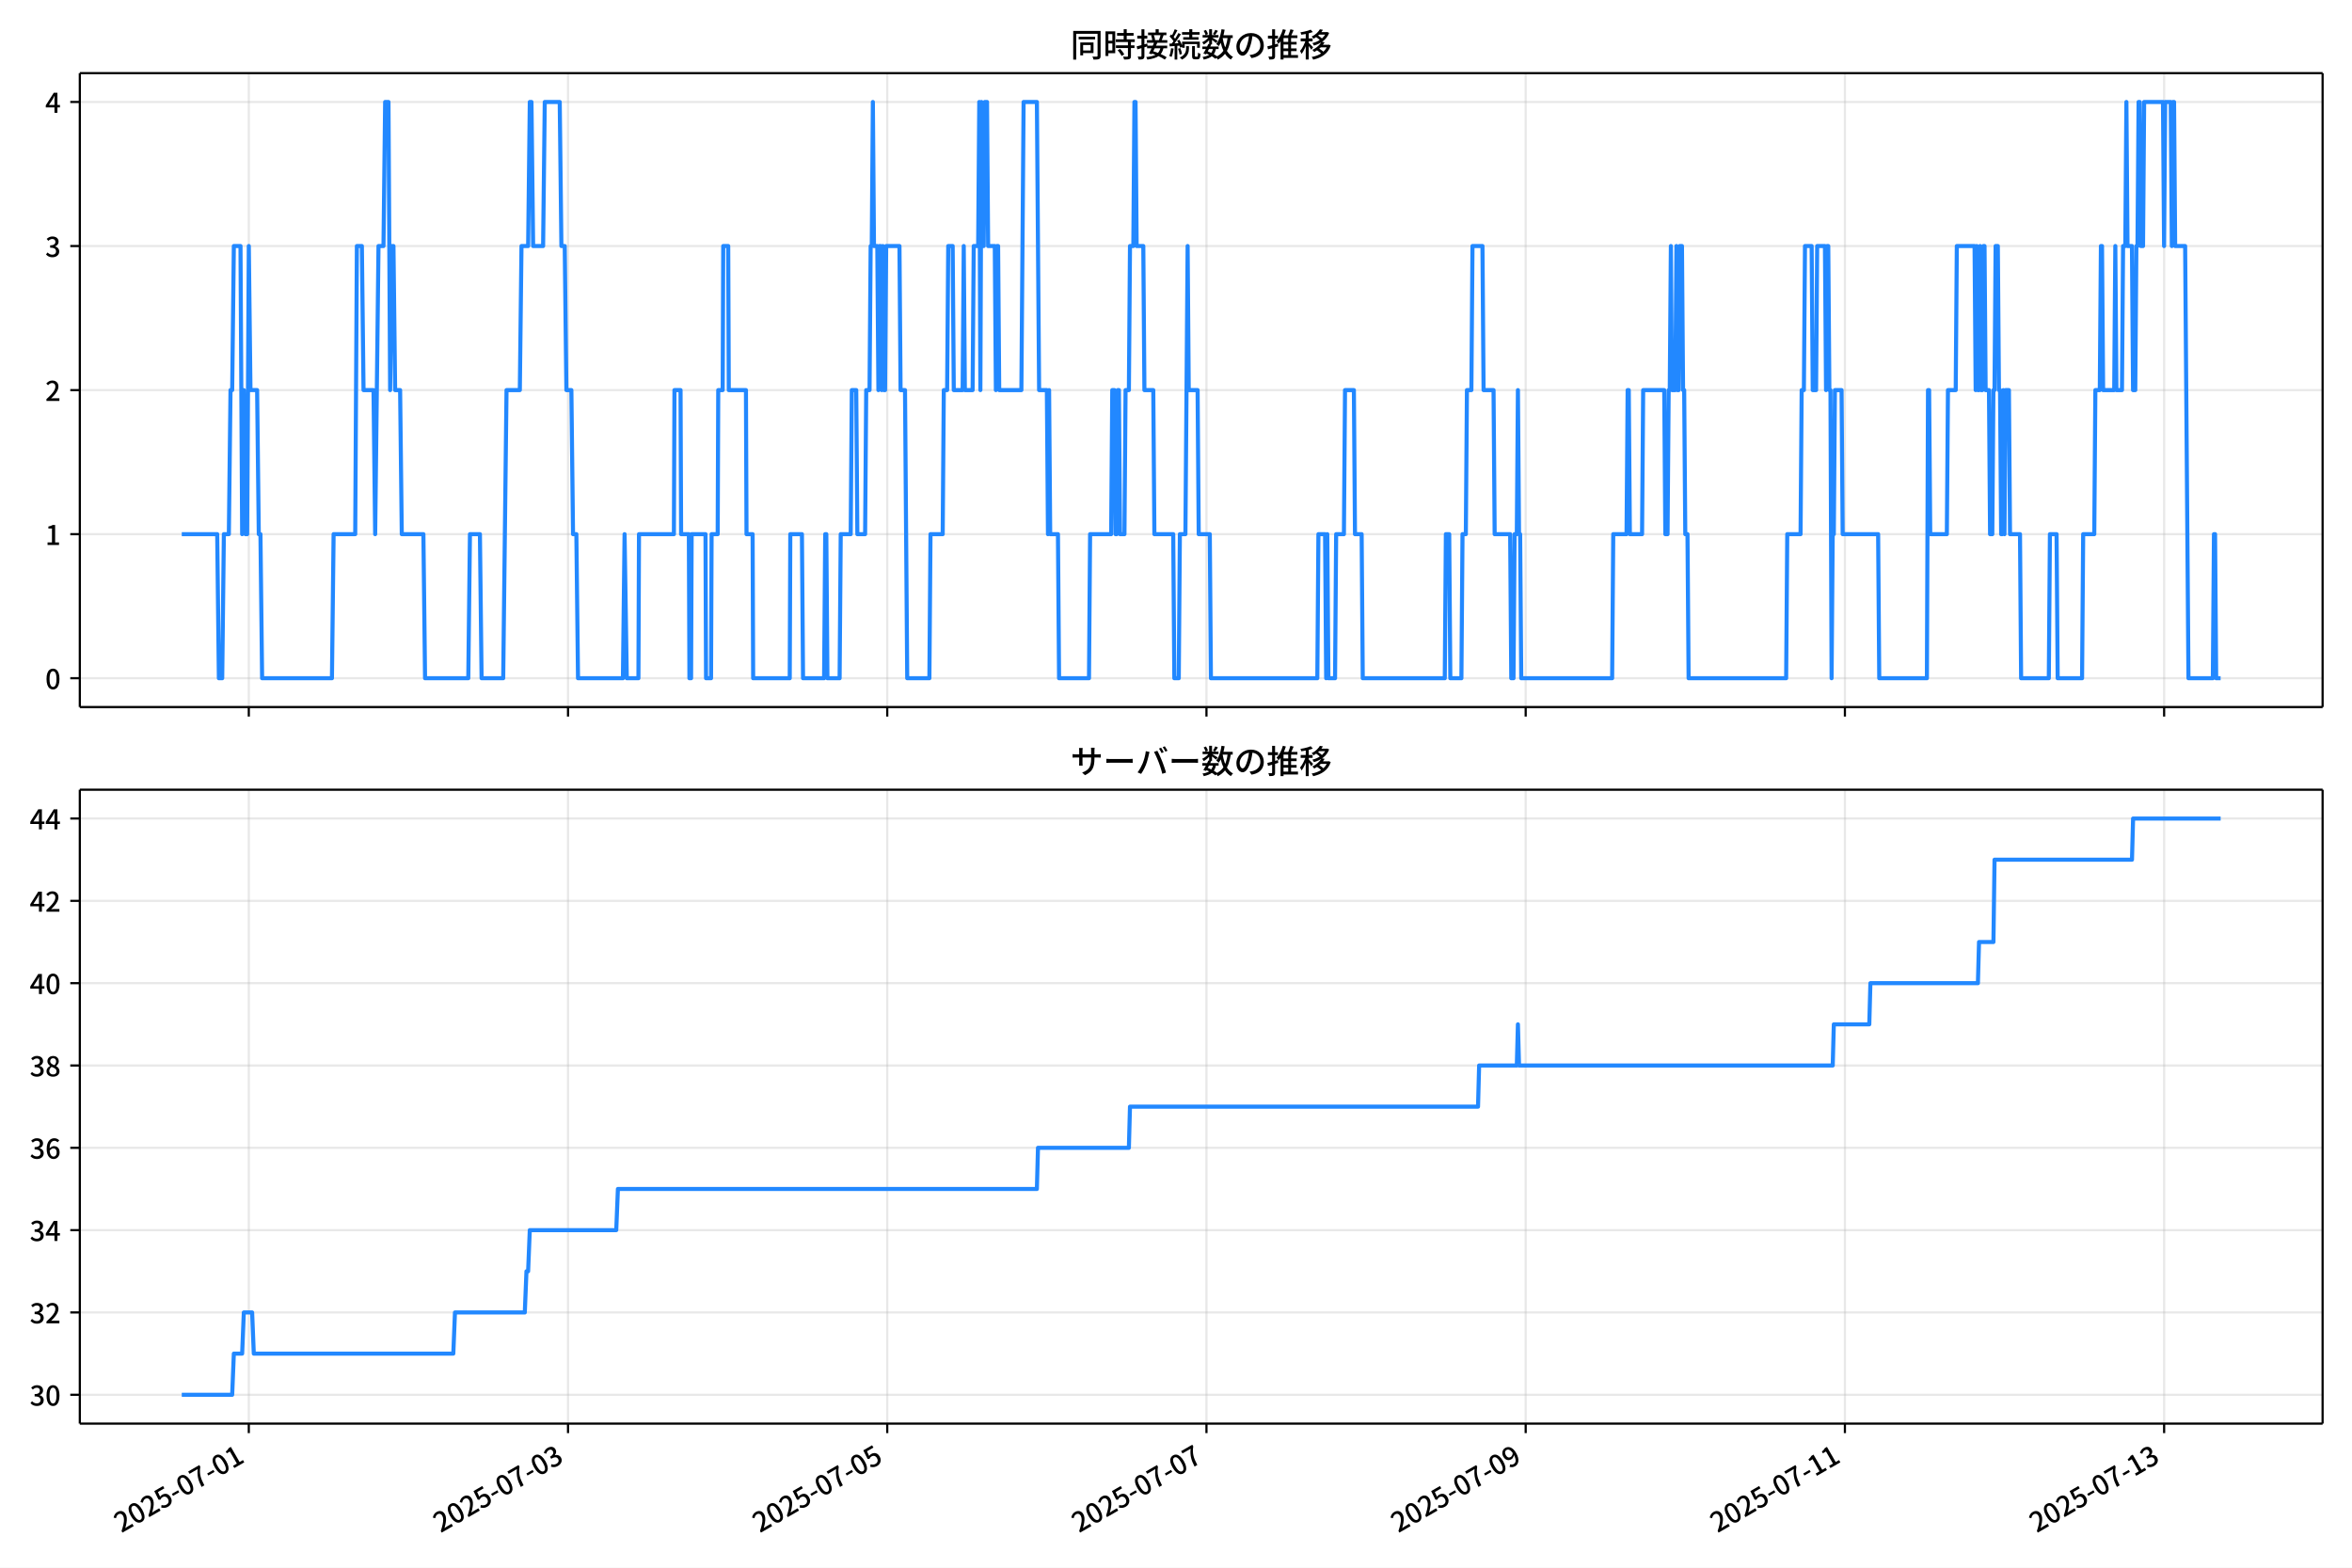
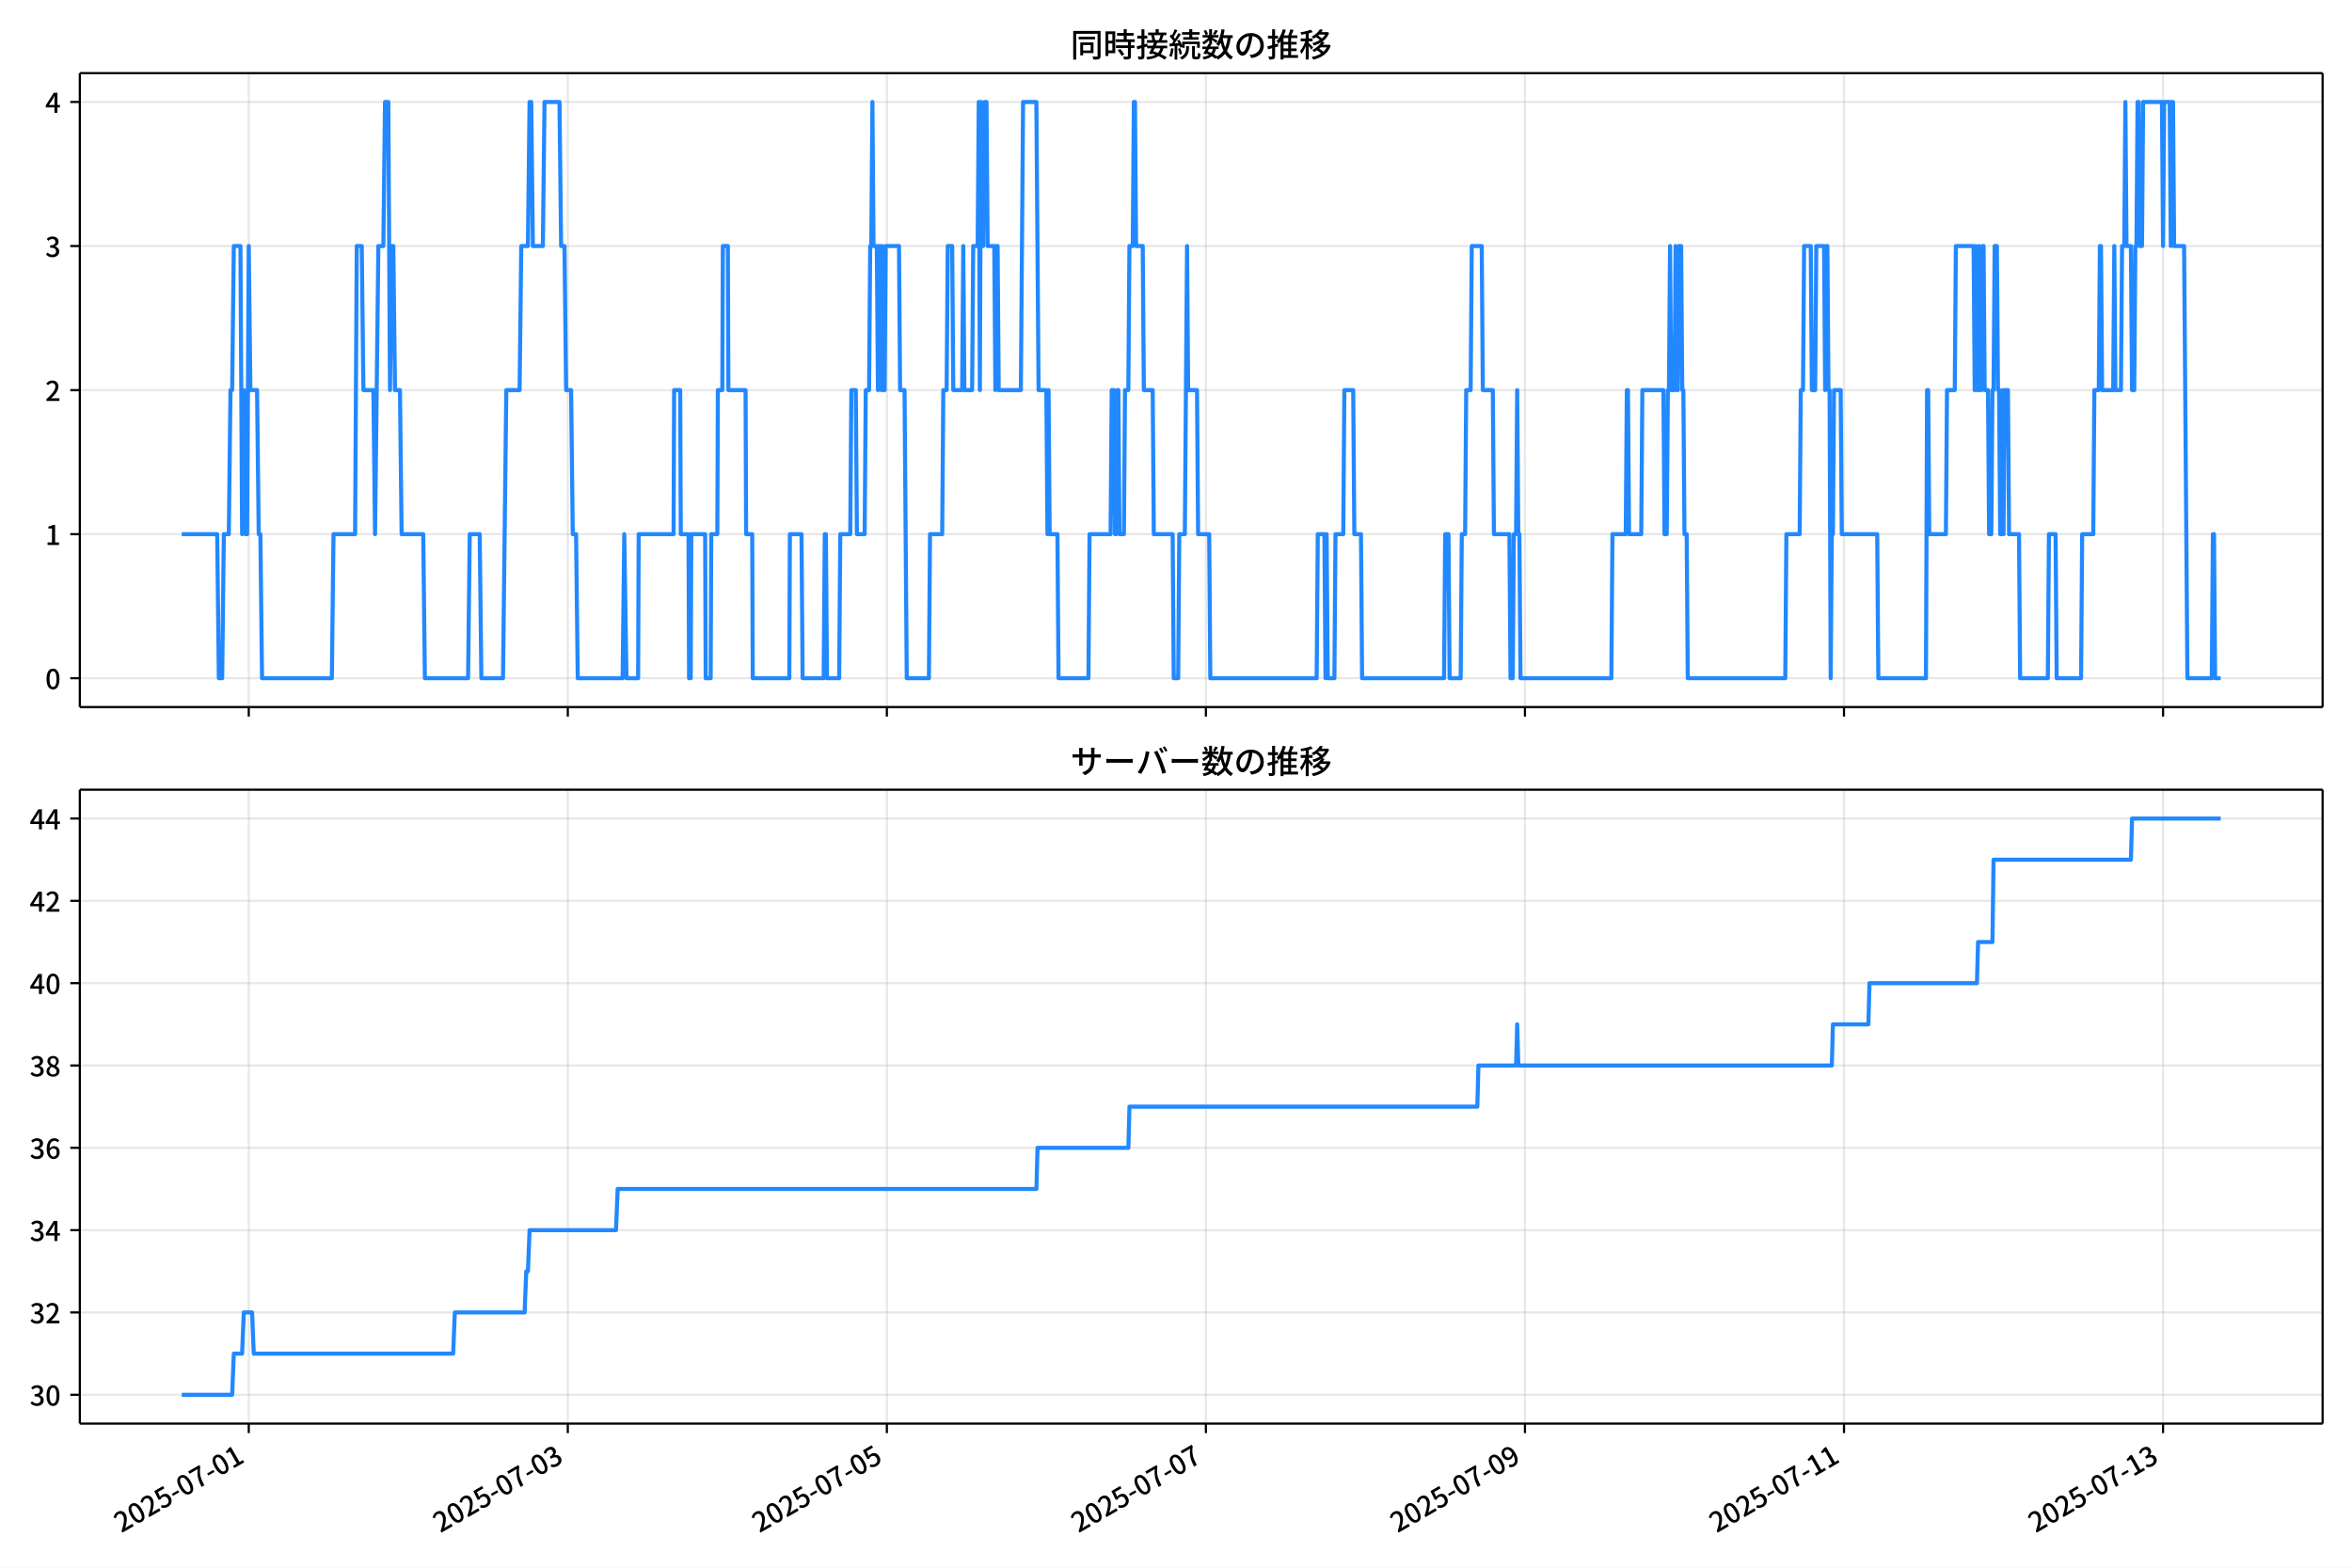
<svg xmlns="http://www.w3.org/2000/svg" xmlns:xlink="http://www.w3.org/1999/xlink" version="1.1" viewBox="0 0 864 576">
  <defs>
    <style type="text/css">*{stroke-linejoin: round; stroke-linecap: butt}</style>
  </defs>
  <g id="aa">
    <g id="ab">
      <path d="m0 576h864v-576h-864z" fill="#fff" />
    </g>
    <g id="ac">
      <g id="ad">
        <path d="m29.32 259.78h823.88v-232.9h-823.88z" fill="#fff" />
      </g>
      <g id="ae">
        <g id="af">
          <g id="ag">
-             <path d="m91.397 259.78v-232.9" clip-path="url(#f)" fill="none" stroke="#b0b0b0" stroke-linecap="square" stroke-opacity=".3" stroke-width=".8" />
+             <path d="m91.383 259.78v-232.9" clip-path="url(#f)" fill="none" stroke="#b0b0b0" stroke-linecap="square" stroke-opacity=".3" stroke-width=".8" />
          </g>
          <g id="ah">
            <defs>
              <path id="d" d="m0 0v3.5" stroke="#000" stroke-width=".8" />
            </defs>
-             <use x="91.397" y="259.778" stroke="#000000" stroke-width=".8" xlink:href="#d" />
+             <use x="91.383" y="259.778" stroke="#000000" stroke-width=".8" xlink:href="#d" />
          </g>
        </g>
        <g id="ai">
          <g id="aj">
-             <path d="m208.66 259.78v-232.9" clip-path="url(#f)" fill="none" stroke="#b0b0b0" stroke-linecap="square" stroke-opacity=".3" stroke-width=".8" />
+             <path d="m208.58 259.78v-232.9" clip-path="url(#f)" fill="none" stroke="#b0b0b0" stroke-linecap="square" stroke-opacity=".3" stroke-width=".8" />
          </g>
          <g id="ak">
-             <use x="208.661" y="259.778" stroke="#000000" stroke-width=".8" xlink:href="#d" />
+             <use x="208.584" y="259.778" stroke="#000000" stroke-width=".8" xlink:href="#d" />
          </g>
        </g>
        <g id="al">
          <g id="am">
-             <path d="m325.93 259.78v-232.9" clip-path="url(#f)" fill="none" stroke="#b0b0b0" stroke-linecap="square" stroke-opacity=".3" stroke-width=".8" />
+             <path d="m325.79 259.78v-232.9" clip-path="url(#f)" fill="none" stroke="#b0b0b0" stroke-linecap="square" stroke-opacity=".3" stroke-width=".8" />
          </g>
          <g id="an">
-             <use x="325.926" y="259.778" stroke="#000000" stroke-width=".8" xlink:href="#d" />
+             <use x="325.785" y="259.778" stroke="#000000" stroke-width=".8" xlink:href="#d" />
          </g>
        </g>
        <g id="ao">
          <g id="ap">
-             <path d="m443.19 259.78v-232.9" clip-path="url(#f)" fill="none" stroke="#b0b0b0" stroke-linecap="square" stroke-opacity=".3" stroke-width=".8" />
+             <path d="m442.99 259.78v-232.9" clip-path="url(#f)" fill="none" stroke="#b0b0b0" stroke-linecap="square" stroke-opacity=".3" stroke-width=".8" />
          </g>
          <g id="aq">
-             <use x="443.191" y="259.778" stroke="#000000" stroke-width=".8" xlink:href="#d" />
+             <use x="442.986" y="259.778" stroke="#000000" stroke-width=".8" xlink:href="#d" />
          </g>
        </g>
        <g id="ar">
          <g id="as">
-             <path d="m560.46 259.78v-232.9" clip-path="url(#f)" fill="none" stroke="#b0b0b0" stroke-linecap="square" stroke-opacity=".3" stroke-width=".8" />
+             <path d="m560.19 259.78v-232.9" clip-path="url(#f)" fill="none" stroke="#b0b0b0" stroke-linecap="square" stroke-opacity=".3" stroke-width=".8" />
          </g>
          <g id="at">
-             <use x="560.456" y="259.778" stroke="#000000" stroke-width=".8" xlink:href="#d" />
+             <use x="560.188" y="259.778" stroke="#000000" stroke-width=".8" xlink:href="#d" />
          </g>
        </g>
        <g id="au">
          <g id="av">
-             <path d="m677.72 259.78v-232.9" clip-path="url(#f)" fill="none" stroke="#b0b0b0" stroke-linecap="square" stroke-opacity=".3" stroke-width=".8" />
+             <path d="m677.39 259.78v-232.9" clip-path="url(#f)" fill="none" stroke="#b0b0b0" stroke-linecap="square" stroke-opacity=".3" stroke-width=".8" />
          </g>
          <g id="aw">
-             <use x="677.721" y="259.778" stroke="#000000" stroke-width=".8" xlink:href="#d" />
+             <use x="677.389" y="259.778" stroke="#000000" stroke-width=".8" xlink:href="#d" />
          </g>
        </g>
        <g id="ax">
          <g id="ay">
-             <path d="m794.99 259.78v-232.9" clip-path="url(#f)" fill="none" stroke="#b0b0b0" stroke-linecap="square" stroke-opacity=".3" stroke-width=".8" />
+             <path d="m794.59 259.78v-232.9" clip-path="url(#f)" fill="none" stroke="#b0b0b0" stroke-linecap="square" stroke-opacity=".3" stroke-width=".8" />
          </g>
          <g id="az">
-             <use x="794.985" y="259.778" stroke="#000000" stroke-width=".8" xlink:href="#d" />
+             <use x="794.59" y="259.778" stroke="#000000" stroke-width=".8" xlink:href="#d" />
          </g>
        </g>
      </g>
      <g id="ba">
        <g id="bb">
          <g id="bc">
            <path d="m29.32 249.19h823.88" clip-path="url(#f)" fill="none" stroke="#b0b0b0" stroke-linecap="square" stroke-opacity=".3" stroke-width=".8" />
          </g>
          <g id="bd">
            <defs>
              <path id="g" d="m0 0h-3.5" stroke="#000" stroke-width=".8" />
            </defs>
            <use x="29.32" y="249.191" stroke="#000000" stroke-width=".8" xlink:href="#g" />
          </g>
          <g id="be">
            <g transform="translate(16.62 253.18) scale(.1 -.1)">
              <defs>
                <path id="a" transform="scale(.015625)" d="m1830-90q-460 0-806 275-346 276-535 823-188 547-188 1366 0 820 188 1357 189 538 535 803 346 266 806 266 461 0 800-269 340-269 528-803 189-534 189-1354 0-819-189-1366-188-547-528-823-339-275-800-275zm0 589q237 0 422 185 186 186 288 599 103 413 103 1091 0 679-103 1082-102 403-288 582-185 180-422 180-236 0-422-180-186-179-292-582-105-403-105-1082 0-678 105-1091 106-413 292-599 186-185 422-185z" />
              </defs>
              <use xlink:href="#a" />
            </g>
          </g>
        </g>
        <g id="bf">
          <g id="bg">
            <path d="m29.32 196.26h823.88" clip-path="url(#f)" fill="none" stroke="#b0b0b0" stroke-linecap="square" stroke-opacity=".3" stroke-width=".8" />
          </g>
          <g id="bh">
            <use x="29.32" y="196.26" stroke="#000000" stroke-width=".8" xlink:href="#g" />
          </g>
          <g id="bi">
            <g transform="translate(16.62 200.25) scale(.1 -.1)">
              <defs>
                <path id="l" transform="scale(.015625)" d="m544 0v608h1037v3277h-845v467q333 58 579 147 247 90 451 218h557v-4109h915v-608h-2694z" />
              </defs>
              <use xlink:href="#l" />
            </g>
          </g>
        </g>
        <g id="bj">
          <g id="bk">
            <path d="m29.32 143.33h823.88" clip-path="url(#f)" fill="none" stroke="#b0b0b0" stroke-linecap="square" stroke-opacity=".3" stroke-width=".8" />
          </g>
          <g id="bl">
            <use x="29.32" y="143.329" stroke="#000000" stroke-width=".8" xlink:href="#g" />
          </g>
          <g id="bm">
            <g transform="translate(16.62 147.31) scale(.1 -.1)">
              <defs>
                <path id="b" transform="scale(.015625)" d="m282 0v429q697 621 1164 1136 468 515 701 956 234 442 234 826 0 256-87 451-86 196-262 301-176 106-445 106-275 0-506-151-230-150-422-368l-416 410q301 333 637 518 336 186 803 186 429 0 749-176t496-493 176-745q0-455-224-919t-615-935q-390-470-889-950 186 20 394 36t374 16h1184v-634h-3046z" />
              </defs>
              <use xlink:href="#b" />
            </g>
          </g>
        </g>
        <g id="bn">
          <g id="bo">
            <path d="m29.32 90.398h823.88" clip-path="url(#f)" fill="none" stroke="#b0b0b0" stroke-linecap="square" stroke-opacity=".3" stroke-width=".8" />
          </g>
          <g id="bp">
            <use x="29.32" y="90.398" stroke="#000000" stroke-width=".8" xlink:href="#g" />
          </g>
          <g id="bq">
            <g transform="translate(16.62 94.383) scale(.1 -.1)">
              <defs>
                <path id="j" transform="scale(.015625)" d="m1715-90q-371 0-656 90t-503 240q-217 150-377 323l359 474q211-205 479-359 269-153 634-153 269 0 467 92 199 93 311 266t112 423q0 256-125 451t-429 300q-304 106-835 106v551q467 0 732 105 266 106 384 291 119 186 119 423 0 307-192 489-192 183-531 183-269 0-503-119-233-118-438-316l-384 460q282 256 614 413 333 157 737 157 422 0 748-144 327-144 512-413 186-269 186-659 0-403-221-685-221-281-592-422v-26q269-70 490-227t349-400 128-557q0-422-215-726-214-304-573-468-358-163-787-163z" />
              </defs>
              <use xlink:href="#j" />
            </g>
          </g>
        </g>
        <g id="br">
          <g id="bs">
            <path d="m29.32 37.466h823.88" clip-path="url(#f)" fill="none" stroke="#b0b0b0" stroke-linecap="square" stroke-opacity=".3" stroke-width=".8" />
          </g>
          <g id="bt">
            <use x="29.32" y="37.466" stroke="#000000" stroke-width=".8" xlink:href="#g" />
          </g>
          <g id="bu">
            <g transform="translate(16.62 41.451) scale(.1 -.1)">
              <defs>
                <path id="k" transform="scale(.015625)" d="m2170 0v3072q0 192 12 457 13 266 20 458h-26q-90-179-183-365-92-185-195-364l-921-1415h2579v-576h-3328v493l1875 2957h858v-4717h-691z" />
              </defs>
              <use xlink:href="#k" />
            </g>
          </g>
        </g>
      </g>
      <g id="bv">
-         <path d="m66.769 196.26h13.023l.611 52.931h1.222l.611-52.931h1.832l.611-52.931h.611l.611-52.931h2.443l.611 105.86.611-52.931.611 52.931h.611l.611-105.86.611 52.931h2.443l.611 52.931h.611l.611 52.931h25.652l.611-52.931h7.94l.611-105.86h1.832l.611 52.931h3.664l.611 52.931 1.222-105.86h1.832l.611-52.931h1.222l.611 105.86.611-52.931h.611l.611 52.931h1.832l.611 52.931h7.94l.611 52.931h15.88l.611-52.931h3.664l.611 52.931h7.94l1.222-105.86h4.886l.611-52.931h2.443l.611-52.931h.611l.611 52.931h3.664l.611-52.931h5.497l.611 52.931h1.222l.611 52.931h1.832l.611 52.931h1.222l.611 52.931h16.49l.611-52.931.814 52.931h4.275l.204-52.931h12.826l.204-52.931h2.239l.204 52.931h2.85l.204 52.931h.611l.204-52.931h5.09l.204 52.931h1.832l.204-52.931h2.239l.204-52.931h1.629l.204-52.931h1.832l.204 52.931h6.311l.204 52.931h2.239l.204 52.931h13.437l.204-52.931h4.275l.407 52.931h7.736l.407-52.931h.407l.407 52.931h4.479l.407-52.931h3.664l.407-52.931h1.629l.407 52.931h2.85l.407-52.931h1.222l.407-52.931h.407l.407-52.931.407 52.931h1.222l.407 52.931.407-52.931h.407l.407 52.931.407-52.931.407 52.931h.407l.407-52.931h4.886l.407 52.931h1.629l.814 105.86h8.143l.407-52.931h4.479l.407-52.931h1.222l.407-52.931h1.629l.407 52.931h3.257l.407-52.931.407 52.931h2.85l.407-52.931h1.629l.407-52.931.407 105.86.407-105.86.407 52.931h.407l.407-52.931h.814l.407 52.931h2.443l.407 52.931.407-52.931h.407l.407 52.931h8.143l.814-105.86h4.886l.814 105.86h2.85l.407 52.931.407-52.931.407 52.931h2.85l.407 52.931h10.994l.407-52.931h7.736l.407-52.931h.814l.407 52.931h.407l.407-52.931h.407l.407 52.931h1.629l.407-52.931h1.222l.407-52.931h1.222l.407-52.931h.407l.407 52.931h2.443l.407 52.931h3.257l.407 52.931h6.922l.407 52.931h1.629l.407-52.931h2.036l.814-105.86.407 52.931h3.257l.407 52.931h4.072l.407 52.931h39.088l.407-52.931h2.443l.407 52.931.407-52.931.407 52.931h2.443l.407-52.931h2.85l.407-52.931h3.257l.407 52.931h2.443l.407 52.931h30.131l.407-52.931h1.222l.407 52.931h4.072l.407-52.931h1.222l.407-52.931h1.629l.407-52.931h3.664l.407 52.931h3.664l.407 52.931h5.7l.407 52.931h.814l.407-52.931h.814l.407-52.931.407 52.931h.407l.407 52.931h33.388l.407-52.931h4.886l.407-52.931h.407l.407 52.931h4.479l.407-52.931h7.736l.407 52.931h.814l.407-52.931h.407l.407-52.931.407 52.931h1.222l.407-52.931.407 52.931h.407l.407-52.931h.814l.407 52.931h.407l.407 52.931h.814l.407 52.931h35.831l.407-52.931h4.886l.407-52.931h.814l.407-52.931h2.443l.407 52.931h1.222l.407-52.931h2.85l.407 52.931.407-52.931h.407l.407 52.931h.407l.407 105.86.407-52.931h.407l.407-52.931h2.443l.407 52.931h13.029l.407 52.931h17.508l.407-105.86h.407l.407 52.931h6.107l.407-52.931h2.85l.407-52.931h6.515l.407 52.931.407-52.931.407 52.931h.407l.407-52.931.407 52.931h.407l.407-52.931h.407l.407 52.931h1.222l.407 52.931h.814l.407-52.931h.407l.407-52.931h.814l.407 52.931h.407l.407 52.931h.407l.407-52.931.407 52.931.407-52.931h1.222l.407 52.931h3.664l.407 52.931h10.179l.407-52.931h2.443l.407 52.931h8.958l.407-52.931h4.072l.407-52.931h1.629l.407-52.931h.407l.407 52.931h4.072l.407-52.931.407 52.931h2.036l.407-52.931h.814l.407-52.931.407 52.931h1.629l.407 52.931h.814l.407-52.931h.407l.407-52.931h.407l.407 52.931h.814l.407-52.931h6.922l.407 52.931.407-52.931h2.036l.407 52.931.407-52.931h.407l.407 52.931h3.664l1.222 158.79h8.958l.407-52.931h.407l.407 52.931h1.629v0" clip-path="url(#f)" fill="none" stroke="#28f" stroke-linecap="square" stroke-width="1.5" />
+         <path d="m66.769 196.26h13.016l.61 52.931h1.221l.61-52.931h1.831l.61-52.931h.61l.61-52.931h2.442l.61 105.86.61-52.931.61 52.931h.61l.61-105.86.61 52.931h2.442l.61 52.931h.61l.61 52.931h25.638l.61-52.931h7.936l.61-105.86h1.831l.61 52.931h3.663l.61 52.931 1.221-105.86h1.831l.61-52.931h1.221l.61 105.86.61-52.931h.61l.61 52.931h1.831l.61 52.931h7.936l.61 52.931h15.871l.61-52.931h3.663l.61 52.931h7.936l1.221-105.86h4.883l.61-52.931h2.442l.61-52.931h.61l.61 52.931h3.663l.61-52.931h5.494l.61 52.931h1.221l.61 52.931h1.831l.61 52.931h1.221l.61 52.931h16.481l.61-52.931.814 52.931h4.273l.203-52.931h12.819l.203-52.931h2.238l.203 52.931h2.849l.203 52.931h.61l.203-52.931h5.087l.203 52.931h1.831l.203-52.931h2.238l.203-52.931h1.628l.203-52.931h1.831l.203 52.931h6.308l.203 52.931h2.238l.203 52.931h13.429l.203-52.931h4.273l.407 52.931h7.732l.407-52.931h.407l.407 52.931h4.476l.407-52.931h3.663l.407-52.931h1.628l.407 52.931h2.849l.407-52.931h1.221l.407-52.931h.407l.407-52.931.407 52.931h1.221l.407 52.931.407-52.931h.407l.407 52.931.407-52.931.407 52.931h.407l.407-52.931h4.883l.407 52.931h1.628l.814 105.86h8.139l.407-52.931h4.476l.407-52.931h1.221l.407-52.931h1.628l.407 52.931h3.256l.407-52.931.407 52.931h2.849l.407-52.931h1.628l.407-52.931.407 105.86.407-105.86.407 52.931h.407l.407-52.931h.814l.407 52.931h2.442l.407 52.931.407-52.931h.407l.407 52.931h8.139l.814-105.86h4.883l.814 105.86h2.849l.407 52.931.407-52.931.407 52.931h2.849l.407 52.931h10.988l.407-52.931h7.732l.407-52.931h.814l.407 52.931h.407l.407-52.931h.407l.407 52.931h1.628l.407-52.931h1.221l.407-52.931h1.221l.407-52.931h.407l.407 52.931h2.442l.407 52.931h3.256l.407 52.931h6.918l.407 52.931h1.628l.407-52.931h2.035l.814-105.86.407 52.931h3.256l.407 52.931h4.069l.407 52.931h39.067l.407-52.931h2.442l.407 52.931.407-52.931.407 52.931h2.442l.407-52.931h2.849l.407-52.931h3.256l.407 52.931h2.442l.407 52.931h30.114l.407-52.931h1.221l.407 52.931h4.069l.407-52.931h1.221l.407-52.931h1.628l.407-52.931h3.663l.407 52.931h3.663l.407 52.931h5.697l.407 52.931h.814l.407-52.931h.814l.407-52.931.407 52.931h.407l.407 52.931h33.37l.407-52.931h4.883l.407-52.931h.407l.407 52.931h4.476l.407-52.931h7.732l.407 52.931h.814l.407-52.931h.407l.407-52.931.407 52.931h1.221l.407-52.931.407 52.931h.407l.407-52.931h.814l.407 52.931h.407l.407 52.931h.814l.407 52.931h35.811l.407-52.931h4.883l.407-52.931h.814l.407-52.931h2.442l.407 52.931h1.221l.407-52.931h2.849l.407 52.931.407-52.931h.407l.407 52.931h.407l.407 105.86.407-52.931h.407l.407-52.931h2.442l.407 52.931h13.022l.407 52.931h17.499l.407-105.86h.407l.407 52.931h6.104l.407-52.931h2.849l.407-52.931h6.511l.407 52.931.407-52.931.407 52.931h.407l.407-52.931.407 52.931h.407l.407-52.931h.407l.407 52.931h1.221l.407 52.931h.814l.407-52.931h.407l.407-52.931h.814l.407 52.931h.407l.407 52.931h.407l.407-52.931.407 52.931.407-52.931h1.221l.407 52.931h3.663l.407 52.931h10.174l.407-52.931h2.442l.407 52.931h8.953l.407-52.931h4.069l.407-52.931h1.628l.407-52.931h.407l.407 52.931h4.069l.407-52.931.407 52.931h2.035l.407-52.931h.814l.407-52.931.407 52.931h1.628l.407 52.931h.814l.407-52.931h.407l.407-52.931h.407l.407 52.931h.814l.407-52.931h6.918l.407 52.931.407-52.931h2.035l.407 52.931.407-52.931h.407l.407 52.931h3.663l1.221 158.79h8.953l.407-52.931h.407l.407 52.931h2.035v0" clip-path="url(#f)" fill="none" stroke="#28f" stroke-linecap="square" stroke-width="1.5" />
      </g>
      <g id="bw">
        <path d="m29.32 259.78v-232.9" fill="none" stroke="#000" stroke-linecap="square" stroke-width=".8" />
      </g>
      <g id="bx">
        <path d="m853.2 259.78v-232.9" fill="none" stroke="#000" stroke-linecap="square" stroke-width=".8" />
      </g>
      <g id="by">
        <path d="m29.32 259.78h823.88" fill="none" stroke="#000" stroke-linecap="square" stroke-width=".8" />
      </g>
      <g id="bz">
        <path d="m29.32 26.88h823.88" fill="none" stroke="#000" stroke-linecap="square" stroke-width=".8" />
      </g>
      <g id="ca">
        <g transform="translate(393.26 20.88) scale(.12 -.12)">
          <defs>
            <path id="u" transform="scale(.015625)" d="m1587 3936h3232v-518h-3232v518zm320-1114h557v-2534h-557v2534zm301 0h2291v-2086h-2291v512h1734v1069h-1734v505zm-1683 2260h5113v-570h-4524v-5056h-589v5626zm4768 0h595v-4896q0-250-67-397t-227-218q-160-77-426-96t-675-19q-13 83-45 192t-77 218q-45 108-89 185 281-13 527-13 247 0 330 0 83 7 118 42 36 35 36 112v4890z" />
            <path id="s" transform="scale(.015625)" d="m2714 4672h3238v-525h-3238v525zm-244-1235h3712v-538h-3712v538zm20-1184h3635v-531h-3635v531zm1523 3155h595v-2310h-595v2310zm832-2451h589v-2823q0-230-61-364-61-135-227-199-167-70-423-86t-633-16q-20 121-78 285-57 163-121 284 275-6 509-9t310-3q77 6 106 28 29 23 29 93v2810zm-2023-1677 487 282q153-160 313-352t294-381q135-189 206-343l-519-313q-64 153-189 348-124 196-278 394-154 199-314 365zm-2086 3718h1619v-4281h-1619v544h1056v3187h-1056v550zm32-1843h1293v-537h-1293v537zm-320 1843h563v-4832h-563v4832z" />
            <path id="t" transform="scale(.015625)" d="m3866 5408h614v-870h-614v870zm-1479-653h3597v-518h-3597v518zm-230-1485h4e3v-518h-4e3v518zm825 922 519 102q64-160 121-342 58-182 96-352 39-170 45-304l-544-128q-6 134-42 313-35 180-83 365-48 186-112 346zm1856 109 589-71q-96-275-202-557-105-281-195-486l-518 77q58 147 122 329 64 183 118 372t86 336zm-2643-2106h3943v-518h-3943v518zm1408 685 602-115q-167-371-362-784t-390-797-362-685l-525 179q160 288 346 666t368 784 323 752zm-659-2157 358 403q352-102 733-240 381-137 752-304 371-166 697-336 327-169 558-329l-384-461q-218 160-532 336-313 176-685 345-371 170-755 323-384 154-742 263zm1894 1114 583-71q-122-550-353-944-230-393-604-662t-922-435q-547-167-1296-269-25 128-93 269-67 141-137 230 678 64 1168 192t819 349q330 221 531 550 202 330 304 791zm-4684 217q396 90 953 240 557 151 1120 311l77-544q-525-154-1053-311-528-156-963-284l-134 588zm121 2093h1965v-563h-1965v563zm819 1248h576v-5229q0-236-51-374t-192-208q-141-77-355-99-214-23-541-16-13 115-64 288t-109 294q205-6 381-6t234 0q64 0 92 28 29 29 29 93v5229z" />
            <path id="r" transform="scale(.015625)" d="m4058 5408h595v-1798h-595v1798zm-1415-563h3443v-499h-3443v499zm231-992h3008v-499h-3008v499zm-224-877h3475v-1203h-531v729h-2432v-729h-512v1203zm1964-877h551v-1881q0-122 22-157 23-35 106-35 25 0 92 0 68 0 135 0t99 0q51 0 83 54t45 224 19 515q90-70 234-131t259-93q-19-429-83-662-64-234-183-326-118-93-316-93-39 0-103 0t-134 0-138 0q-67 0-99 0-237 0-365 64t-176 218q-48 153-48 422v1881zm-1164-6h550v-455q0-243-48-528-48-284-186-579-137-294-409-572-272-279-727-503-70 90-192 208-121 118-230 195 416 205 665 438 250 234 371 474 122 240 164 467 42 228 42 413v442zm-2240 3309 524-192q-121-244-259-503-137-259-275-496t-259-416l-410 173q122 186 246 438 125 253 240 515 116 263 193 481zm716-743 500-230q-224-359-496-756-272-396-548-764-275-368-518-650l-358 205q179 211 377 483 199 272 387 569 189 298 358 592 170 295 298 551zm-1721-665 307 403q166-154 339-340 173-185 320-364t224-327l-326-460q-77 160-218 348-141 189-314 384-172 196-332 356zm1485-832 435 179q128-211 249-458 122-246 215-474 93-227 137-412l-473-211q-32 185-119 422-86 237-201 486-115 250-243 468zm-1530-583q422 26 998 54 576 29 1184 68l7-499q-570-45-1127-84-556-38-992-70l-70 531zm1702-992 436 135q121-276 214-596t118-556l-454-148q-26 237-112 563-86 327-202 602zm-1363 109 499-83q-57-455-163-897-105-441-253-748-51 32-134 73-83 42-170 83-86 42-144 62 148 294 234 697t131 813zm691 627h525v-2861h-525v2861z" />
            <path id="n" transform="scale(.015625)" d="m224 2022h3187v-499h-3187v499zm51 2247h3111v-487h-3111v487zm1127-1735 563-121q-154-320-333-672t-352-679q-173-326-326-582l-532 173q148 243 324 566t345 669q170 346 311 646zm934-832 563-64q-89-480-262-838t-461-614-701-432-976-298q-25 128-99 269t-157 237q659 102 1085 303 426 202 666 554t342 883zm422 3597 519-211q-147-218-298-436-150-217-278-377l-403 186q121 173 252 413 132 240 208 425zm-1203 109h563v-2957h-563v2957zm-1075-320 448 186q134-192 246-420 112-227 157-393l-467-211q-38 172-147 406t-237 432zm1094-1050 397-236q-160-263-400-529-240-265-519-489-278-224-553-378-51 103-141 237-89 135-179 218 269 109 534 294 266 186 493 416 228 231 368 467zm487-204q83-45 246-145 163-99 352-211t346-211 221-150l-327-423q-83 77-230 198-147 122-317 253-170 132-327 250-156 119-259 189l295 250zm1798 396h2311v-556h-2311v556zm115 1178 615-90q-103-640-263-1235t-384-1101q-224-505-512-889-44 57-134 134t-186 157-166 125q275 339 473 796 199 458 340 995 141 538 217 1108zm1223-1510 614-58q-147-1101-445-1940-297-838-813-1443-515-604-1321-1014-26 71-90 177-64 105-134 208-70 102-128 159 742 346 1212 880 471 535 730 1290 260 755 375 1741zm-1005-135q134-851 387-1597 253-745 659-1305 407-560 1002-874-70-57-154-150-83-93-154-189-70-96-121-179-633 371-1056 988-422 618-688 1434-265 816-425 1783l550 89zm-3309-3065 327 416q377-148 754-330 378-182 701-378 324-195 548-368l-416-435q-211 179-519 378-307 198-666 383-358 186-729 334z" />
            <path id="q" transform="scale(.015625)" d="m3686 4378q-64-493-163-1041-99-547-265-1084-192-653-432-1104t-522-688-595-237q-320 0-596 221-275 221-448 621-172 400-172 931 0 537 220 1017 221 480 611 851 391 372 909 583 519 211 1121 211 576 0 1040-186 464-185 793-515 330-329 502-771 173-441 173-941 0-672-278-1194-278-521-816-851-538-329-1318-444l-378 601q166 20 307 42t263 48q307 70 585 217 279 148 496 375 218 227 342 534 125 308 125 692t-122 713q-121 330-358 573-236 243-582 380-346 138-781 138-525 0-935-186-409-185-694-489-284-304-432-656-147-352-147-678 0-365 89-605 90-240 224-355 135-115 276-115t288 144 297 457q151 314 298 800 147 461 246 982 100 522 145 1021l684-12z" />
            <path id="o" transform="scale(.015625)" d="m2995 2925h2893v-519h-2893v519zm0-1280h2893v-519h-2893v519zm-64-1299h3232v-557h-3232v557zm1312 3577h563v-3763h-563v3763zm429 1466 634-141q-154-390-340-794-185-403-339-684l-512 140q103 199 208 458 106 259 195 528 90 269 154 493zm-1472 25 582-147q-153-518-371-1018-217-499-483-931t-573-758q-38 64-109 160-70 96-147 198-77 103-141 160 416 416 733 1034t509 1302zm128-1203h2720v-537h-2720v-4205h-582v4422l313 320h269zm-3174-2157q396 90 953 240 557 151 1120 311l77-544q-525-154-1053-311-528-156-963-284l-134 588zm121 2093h1965v-563h-1965v563zm819 1248h576v-5229q0-236-51-374t-192-208q-141-77-355-99-214-23-541-16-13 115-64 288t-109 294q205-6 381-6t234 0q64 0 92 28 29 29 29 93v5229z" />
            <path id="m" transform="scale(.015625)" d="m4051 5402 595-109q-281-493-729-941t-1107-806q-39 64-106 144t-141 153q-73 74-137 119 608 288 1011 678t614 762zm-77-557h1511v-493h-1863l352 493zm1293 0h109l109 25 384-179q-192-505-496-905t-695-701q-390-301-845-519-454-217-947-358-44 109-137 253t-176 227q448 109 867 294 419 186 777 445 359 259 631 592t419 730v96zm-1990-954 377 307q167-96 336-218 170-121 320-249 151-128 247-237l-397-332q-90 108-237 236t-317 259q-169 132-329 234zm1107-934 595-109q-307-538-803-1031-496-492-1232-876-38 64-102 144t-138 156q-74 77-138 116 455 217 807 483t604 554q253 288 407 563zm-90-589h1460v-506h-1818l358 506zm1268 0h121l109 26 384-167q-192-614-531-1075t-787-794q-448-332-983-553-534-221-1129-355-45 115-132 269-86 153-176 249 551 96 1043 285 493 189 903 473 410 285 714 669t464 883v90zm-2132-1056 410 339q186-102 384-237 198-134 371-275t282-269l-435-371q-103 128-270 272-166 144-361 288t-381 253zm-2150 3533h589v-5376h-589v5376zm-992-1242h2336v-569h-2336v569zm1024-224 365-160q-96-339-231-707-134-368-291-727-157-358-336-672-179-313-365-537-44 128-134 291t-160 272q173 192 339 457 167 266 323 570 157 304 282 618t208 595zm941 1946 416-467q-314-122-695-221-380-99-784-173-403-74-780-131-20 102-71 236-51 135-102 231 358 58 732 138 375 80 711 179t573 208zm-397-2579q58-45 179-170 122-125 266-266 144-140 259-265t160-183l-352-473q-58 102-157 255-99 154-218 317-118 164-227 311-108 147-185 237l275 237z" />
          </defs>
          <use xlink:href="#u" />
          <use transform="translate(100)" xlink:href="#s" />
          <use transform="translate(200)" xlink:href="#t" />
          <use transform="translate(300)" xlink:href="#r" />
          <use transform="translate(400)" xlink:href="#n" />
          <use transform="translate(500)" xlink:href="#q" />
          <use transform="translate(600)" xlink:href="#o" />
          <use transform="translate(700)" xlink:href="#m" />
        </g>
      </g>
    </g>
    <g id="cb">
      <g id="cc">
        <path d="m29.32 523.06h823.88v-232.9h-823.88z" fill="#fff" />
      </g>
      <g id="cd">
        <g id="ce">
          <g id="cf">
-             <path d="m91.397 523.06v-232.9" clip-path="url(#c)" fill="none" stroke="#b0b0b0" stroke-linecap="square" stroke-opacity=".3" stroke-width=".8" />
+             <path d="m91.383 523.06v-232.9" clip-path="url(#c)" fill="none" stroke="#b0b0b0" stroke-linecap="square" stroke-opacity=".3" stroke-width=".8" />
          </g>
          <g id="cg">
-             <use x="91.397" y="523.055" stroke="#000000" stroke-width=".8" xlink:href="#d" />
+             <use x="91.383" y="523.055" stroke="#000000" stroke-width=".8" xlink:href="#d" />
          </g>
          <g id="ch">
-             <g transform="translate(44.607 563.33) rotate(-30) scale(.1 -.1)">
+             <g transform="translate(44.594 563.33) rotate(-30) scale(.1 -.1)">
              <defs>
                <path id="i" transform="scale(.015625)" d="m1715-90q-365 0-653 90t-506 237q-217 147-383 307l352 480q134-134 294-246t361-183q202-70 452-70 262 0 473 118 212 119 333 346 122 227 122 541 0 460-247 716-246 256-649 256-224 0-384-64t-365-198l-365 237 141 2240h2387v-627h-1747l-109-1204q154 77 307 118 154 42 340 42 397 0 723-160t518-490q192-329 192-847 0-519-224-887t-586-560q-361-192-777-192z" />
                <path id="e" transform="scale(.015625)" d="m301 1536v544h1689v-544h-1689z" />
                <path id="h" transform="scale(.015625)" d="m1235 0q32 646 109 1187t224 1024 384 941 576 938h-2208v627h3027v-455q-409-512-665-989-256-476-397-969t-205-1053-90-1251h-755z" />
              </defs>
              <use xlink:href="#b" />
              <use transform="translate(57)" xlink:href="#a" />
              <use transform="translate(114)" xlink:href="#b" />
              <use transform="translate(171)" xlink:href="#i" />
              <use transform="translate(228)" xlink:href="#e" />
              <use transform="translate(263.7)" xlink:href="#a" />
              <use transform="translate(320.7)" xlink:href="#h" />
              <use transform="translate(377.7)" xlink:href="#e" />
              <use transform="translate(413.4)" xlink:href="#a" />
              <use transform="translate(470.4)" xlink:href="#l" />
            </g>
          </g>
        </g>
        <g id="ci">
          <g id="cj">
-             <path d="m208.66 523.06v-232.9" clip-path="url(#c)" fill="none" stroke="#b0b0b0" stroke-linecap="square" stroke-opacity=".3" stroke-width=".8" />
+             <path d="m208.58 523.06v-232.9" clip-path="url(#c)" fill="none" stroke="#b0b0b0" stroke-linecap="square" stroke-opacity=".3" stroke-width=".8" />
          </g>
          <g id="ck">
-             <use x="208.661" y="523.055" stroke="#000000" stroke-width=".8" xlink:href="#d" />
+             <use x="208.584" y="523.055" stroke="#000000" stroke-width=".8" xlink:href="#d" />
          </g>
          <g id="cl">
-             <g transform="translate(161.87 563.33) rotate(-30) scale(.1 -.1)">
+             <g transform="translate(161.79 563.33) rotate(-30) scale(.1 -.1)">
              <use xlink:href="#b" />
              <use transform="translate(57)" xlink:href="#a" />
              <use transform="translate(114)" xlink:href="#b" />
              <use transform="translate(171)" xlink:href="#i" />
              <use transform="translate(228)" xlink:href="#e" />
              <use transform="translate(263.7)" xlink:href="#a" />
              <use transform="translate(320.7)" xlink:href="#h" />
              <use transform="translate(377.7)" xlink:href="#e" />
              <use transform="translate(413.4)" xlink:href="#a" />
              <use transform="translate(470.4)" xlink:href="#j" />
            </g>
          </g>
        </g>
        <g id="cm">
          <g id="cn">
-             <path d="m325.93 523.06v-232.9" clip-path="url(#c)" fill="none" stroke="#b0b0b0" stroke-linecap="square" stroke-opacity=".3" stroke-width=".8" />
+             <path d="m325.79 523.06v-232.9" clip-path="url(#c)" fill="none" stroke="#b0b0b0" stroke-linecap="square" stroke-opacity=".3" stroke-width=".8" />
          </g>
          <g id="co">
-             <use x="325.926" y="523.055" stroke="#000000" stroke-width=".8" xlink:href="#d" />
+             <use x="325.785" y="523.055" stroke="#000000" stroke-width=".8" xlink:href="#d" />
          </g>
          <g id="cp">
-             <g transform="translate(279.14 563.33) rotate(-30) scale(.1 -.1)">
+             <g transform="translate(279 563.33) rotate(-30) scale(.1 -.1)">
              <use xlink:href="#b" />
              <use transform="translate(57)" xlink:href="#a" />
              <use transform="translate(114)" xlink:href="#b" />
              <use transform="translate(171)" xlink:href="#i" />
              <use transform="translate(228)" xlink:href="#e" />
              <use transform="translate(263.7)" xlink:href="#a" />
              <use transform="translate(320.7)" xlink:href="#h" />
              <use transform="translate(377.7)" xlink:href="#e" />
              <use transform="translate(413.4)" xlink:href="#a" />
              <use transform="translate(470.4)" xlink:href="#i" />
            </g>
          </g>
        </g>
        <g id="cq">
          <g id="cr">
-             <path d="m443.19 523.06v-232.9" clip-path="url(#c)" fill="none" stroke="#b0b0b0" stroke-linecap="square" stroke-opacity=".3" stroke-width=".8" />
+             <path d="m442.99 523.06v-232.9" clip-path="url(#c)" fill="none" stroke="#b0b0b0" stroke-linecap="square" stroke-opacity=".3" stroke-width=".8" />
          </g>
          <g id="cs">
-             <use x="443.191" y="523.055" stroke="#000000" stroke-width=".8" xlink:href="#d" />
+             <use x="442.986" y="523.055" stroke="#000000" stroke-width=".8" xlink:href="#d" />
          </g>
          <g id="ct">
-             <g transform="translate(396.4 563.33) rotate(-30) scale(.1 -.1)">
+             <g transform="translate(396.2 563.33) rotate(-30) scale(.1 -.1)">
              <use xlink:href="#b" />
              <use transform="translate(57)" xlink:href="#a" />
              <use transform="translate(114)" xlink:href="#b" />
              <use transform="translate(171)" xlink:href="#i" />
              <use transform="translate(228)" xlink:href="#e" />
              <use transform="translate(263.7)" xlink:href="#a" />
              <use transform="translate(320.7)" xlink:href="#h" />
              <use transform="translate(377.7)" xlink:href="#e" />
              <use transform="translate(413.4)" xlink:href="#a" />
              <use transform="translate(470.4)" xlink:href="#h" />
            </g>
          </g>
        </g>
        <g id="cu">
          <g id="cv">
-             <path d="m560.46 523.06v-232.9" clip-path="url(#c)" fill="none" stroke="#b0b0b0" stroke-linecap="square" stroke-opacity=".3" stroke-width=".8" />
+             <path d="m560.19 523.06v-232.9" clip-path="url(#c)" fill="none" stroke="#b0b0b0" stroke-linecap="square" stroke-opacity=".3" stroke-width=".8" />
          </g>
          <g id="cw">
-             <use x="560.456" y="523.055" stroke="#000000" stroke-width=".8" xlink:href="#d" />
+             <use x="560.188" y="523.055" stroke="#000000" stroke-width=".8" xlink:href="#d" />
          </g>
          <g id="cx">
-             <g transform="translate(513.67 563.33) rotate(-30) scale(.1 -.1)">
+             <g transform="translate(513.4 563.33) rotate(-30) scale(.1 -.1)">
              <defs>
                <path id="v" transform="scale(.015625)" d="m1562-90q-410 0-708 150-297 151-502 356l403 461q141-160 346-256t422-96q224 0 425 102 202 103 352 333 151 230 237 614 87 384 87 941 0 589-115 970t-323 563-496 182q-205 0-372-118-166-118-262-336t-96-525q0-301 86-512 87-211 259-323 173-112 417-112 224 0 460 141 237 141 448 461l32-544q-134-180-313-314t-371-208-384-74q-391 0-689 166-297 167-467 496-169 330-169 823 0 467 195 816t515 541 698 192q339 0 636-138 298-137 519-419 221-281 349-710t128-1018q0-691-141-1187t-391-807q-249-310-563-461-313-150-652-150z" />
              </defs>
              <use xlink:href="#b" />
              <use transform="translate(57)" xlink:href="#a" />
              <use transform="translate(114)" xlink:href="#b" />
              <use transform="translate(171)" xlink:href="#i" />
              <use transform="translate(228)" xlink:href="#e" />
              <use transform="translate(263.7)" xlink:href="#a" />
              <use transform="translate(320.7)" xlink:href="#h" />
              <use transform="translate(377.7)" xlink:href="#e" />
              <use transform="translate(413.4)" xlink:href="#a" />
              <use transform="translate(470.4)" xlink:href="#v" />
            </g>
          </g>
        </g>
        <g id="cy">
          <g id="cz">
-             <path d="m677.72 523.06v-232.9" clip-path="url(#c)" fill="none" stroke="#b0b0b0" stroke-linecap="square" stroke-opacity=".3" stroke-width=".8" />
+             <path d="m677.39 523.06v-232.9" clip-path="url(#c)" fill="none" stroke="#b0b0b0" stroke-linecap="square" stroke-opacity=".3" stroke-width=".8" />
          </g>
          <g id="da">
-             <use x="677.721" y="523.055" stroke="#000000" stroke-width=".8" xlink:href="#d" />
+             <use x="677.389" y="523.055" stroke="#000000" stroke-width=".8" xlink:href="#d" />
          </g>
          <g id="db">
-             <g transform="translate(630.93 563.33) rotate(-30) scale(.1 -.1)">
+             <g transform="translate(630.6 563.33) rotate(-30) scale(.1 -.1)">
              <use xlink:href="#b" />
              <use transform="translate(57)" xlink:href="#a" />
              <use transform="translate(114)" xlink:href="#b" />
              <use transform="translate(171)" xlink:href="#i" />
              <use transform="translate(228)" xlink:href="#e" />
              <use transform="translate(263.7)" xlink:href="#a" />
              <use transform="translate(320.7)" xlink:href="#h" />
              <use transform="translate(377.7)" xlink:href="#e" />
              <use transform="translate(413.4)" xlink:href="#l" />
              <use transform="translate(470.4)" xlink:href="#l" />
            </g>
          </g>
        </g>
        <g id="dc">
          <g id="dd">
-             <path d="m794.99 523.06v-232.9" clip-path="url(#c)" fill="none" stroke="#b0b0b0" stroke-linecap="square" stroke-opacity=".3" stroke-width=".8" />
+             <path d="m794.59 523.06v-232.9" clip-path="url(#c)" fill="none" stroke="#b0b0b0" stroke-linecap="square" stroke-opacity=".3" stroke-width=".8" />
          </g>
          <g id="de">
-             <use x="794.985" y="523.055" stroke="#000000" stroke-width=".8" xlink:href="#d" />
+             <use x="794.59" y="523.055" stroke="#000000" stroke-width=".8" xlink:href="#d" />
          </g>
          <g id="df">
-             <g transform="translate(748.2 563.33) rotate(-30) scale(.1 -.1)">
+             <g transform="translate(747.8 563.33) rotate(-30) scale(.1 -.1)">
              <use xlink:href="#b" />
              <use transform="translate(57)" xlink:href="#a" />
              <use transform="translate(114)" xlink:href="#b" />
              <use transform="translate(171)" xlink:href="#i" />
              <use transform="translate(228)" xlink:href="#e" />
              <use transform="translate(263.7)" xlink:href="#a" />
              <use transform="translate(320.7)" xlink:href="#h" />
              <use transform="translate(377.7)" xlink:href="#e" />
              <use transform="translate(413.4)" xlink:href="#l" />
              <use transform="translate(470.4)" xlink:href="#j" />
            </g>
          </g>
        </g>
      </g>
      <g id="dg">
        <g id="dh">
          <g id="di">
            <path d="m29.32 512.47h823.88" clip-path="url(#c)" fill="none" stroke="#b0b0b0" stroke-linecap="square" stroke-opacity=".3" stroke-width=".8" />
          </g>
          <g id="dj">
            <use x="29.32" y="512.469" stroke="#000000" stroke-width=".8" xlink:href="#g" />
          </g>
          <g id="dk">
            <g transform="translate(10.92 516.45) scale(.1 -.1)">
              <use xlink:href="#j" />
              <use transform="translate(57)" xlink:href="#a" />
            </g>
          </g>
        </g>
        <g id="dl">
          <g id="dm">
            <path d="m29.32 482.22h823.88" clip-path="url(#c)" fill="none" stroke="#b0b0b0" stroke-linecap="square" stroke-opacity=".3" stroke-width=".8" />
          </g>
          <g id="dn">
            <use x="29.32" y="482.223" stroke="#000000" stroke-width=".8" xlink:href="#g" />
          </g>
          <g id="do">
            <g transform="translate(10.92 486.21) scale(.1 -.1)">
              <use xlink:href="#j" />
              <use transform="translate(57)" xlink:href="#b" />
            </g>
          </g>
        </g>
        <g id="dp">
          <g id="dq">
            <path d="m29.32 451.98h823.88" clip-path="url(#c)" fill="none" stroke="#b0b0b0" stroke-linecap="square" stroke-opacity=".3" stroke-width=".8" />
          </g>
          <g id="dr">
            <use x="29.32" y="451.976" stroke="#000000" stroke-width=".8" xlink:href="#g" />
          </g>
          <g id="ds">
            <g transform="translate(10.92 455.96) scale(.1 -.1)">
              <use xlink:href="#j" />
              <use transform="translate(57)" xlink:href="#k" />
            </g>
          </g>
        </g>
        <g id="dt">
          <g id="du">
            <path d="m29.32 421.73h823.88" clip-path="url(#c)" fill="none" stroke="#b0b0b0" stroke-linecap="square" stroke-opacity=".3" stroke-width=".8" />
          </g>
          <g id="dv">
            <use x="29.32" y="421.73" stroke="#000000" stroke-width=".8" xlink:href="#g" />
          </g>
          <g id="dw">
            <g transform="translate(10.92 425.71) scale(.1 -.1)">
              <defs>
                <path id="x" transform="scale(.015625)" d="m1971-90q-339 0-634 144-294 144-518 435-224 292-352 733-128 442-128 1044 0 678 147 1161 148 483 397 784 250 301 570 445t665 144q397 0 688-147 292-147 490-359l-403-448q-128 154-327 253-198 99-409 99-307 0-567-182-259-182-413-605-153-422-153-1145 0-608 115-1002t326-589q212-195 493-195 212 0 375 121 163 122 259 343t96 522q0 300-90 511-89 212-259 320-169 109-419 109-211 0-451-134t-458-461l-25 538q134 192 313 323t374 201q196 71 375 71 397 0 694-163 298-163 467-490 170-326 170-825 0-468-195-817-195-348-512-544-317-195-701-195z" />
              </defs>
              <use xlink:href="#j" />
              <use transform="translate(57)" xlink:href="#x" />
            </g>
          </g>
        </g>
        <g id="dx">
          <g id="dy">
            <path d="m29.32 391.48h823.88" clip-path="url(#c)" fill="none" stroke="#b0b0b0" stroke-linecap="square" stroke-opacity=".3" stroke-width=".8" />
          </g>
          <g id="dz">
            <use x="29.32" y="391.483" stroke="#000000" stroke-width=".8" xlink:href="#g" />
          </g>
          <g id="ea">
            <g transform="translate(10.92 395.47) scale(.1 -.1)">
              <defs>
                <path id="w" transform="scale(.015625)" d="m1830-90q-441 0-787 163-345 164-547 448-202 285-202 650 0 314 122 557t314 419 403 291v32q-256 186-442 458-185 272-185 643 0 365 176 640t480 425q304 151 694 151 410 0 704-160t457-439q164-278 164-649 0-237-96-448t-234-381q-137-169-291-278v-32q218-115 397-285 179-169 288-406t109-557q0-346-189-628-189-281-532-448-342-166-803-166zm314 2708q205 198 310 419 106 221 106 464 0 211-83 384t-247 272q-163 99-393 99-288 0-480-183-192-182-192-502 0-256 134-429 135-172 359-294t486-230zm-294-2170q236 0 418 89 183 90 285 253 103 164 103 388 0 211-90 367-89 157-246 272-157 116-368 215t-454 195q-244-173-398-426-153-252-153-553 0-237 118-416 119-179 324-282 205-102 461-102z" />
              </defs>
              <use xlink:href="#j" />
              <use transform="translate(57)" xlink:href="#w" />
            </g>
          </g>
        </g>
        <g id="eb">
          <g id="ec">
            <path d="m29.32 361.24h823.88" clip-path="url(#c)" fill="none" stroke="#b0b0b0" stroke-linecap="square" stroke-opacity=".3" stroke-width=".8" />
          </g>
          <g id="ed">
            <use x="29.32" y="361.237" stroke="#000000" stroke-width=".8" xlink:href="#g" />
          </g>
          <g id="ee">
            <g transform="translate(10.92 365.22) scale(.1 -.1)">
              <use xlink:href="#k" />
              <use transform="translate(57)" xlink:href="#a" />
            </g>
          </g>
        </g>
        <g id="ef">
          <g id="eg">
            <path d="m29.32 330.99h823.88" clip-path="url(#c)" fill="none" stroke="#b0b0b0" stroke-linecap="square" stroke-opacity=".3" stroke-width=".8" />
          </g>
          <g id="eh">
            <use x="29.32" y="330.99" stroke="#000000" stroke-width=".8" xlink:href="#g" />
          </g>
          <g id="ei">
            <g transform="translate(10.92 334.98) scale(.1 -.1)">
              <use xlink:href="#k" />
              <use transform="translate(57)" xlink:href="#b" />
            </g>
          </g>
        </g>
        <g id="ej">
          <g id="ek">
            <path d="m29.32 300.74h823.88" clip-path="url(#c)" fill="none" stroke="#b0b0b0" stroke-linecap="square" stroke-opacity=".3" stroke-width=".8" />
          </g>
          <g id="el">
            <use x="29.32" y="300.744" stroke="#000000" stroke-width=".8" xlink:href="#g" />
          </g>
          <g id="em">
            <g transform="translate(10.92 304.73) scale(.1 -.1)">
              <use xlink:href="#k" />
              <use transform="translate(57)" xlink:href="#k" />
            </g>
          </g>
        </g>
      </g>
      <g id="en">
-         <path d="m66.769 512.47h18.52l.611-15.123h3.054l.611-15.123h3.054l.611 15.123h73.29l.611-15.123h25.652l.611-15.123h.611l.611-15.123h31.759l.611-15.123h153.91l.407-15.123h33.388l.407-15.123h127.85l.407-15.123h13.844l.407-15.123.407 15.123h115.23l.407-15.123h13.029l.407-15.123h39.495l.407-15.123h5.293l.407-30.246h50.489l.407-15.123h32.166v0" clip-path="url(#c)" fill="none" stroke="#28f" stroke-linecap="square" stroke-width="1.5" />
+         <path d="m66.769 512.47h18.51l.61-15.123h3.052l.61-15.123h3.052l.61 15.123h73.251l.61-15.123h25.638l.61-15.123h.61l.61-15.123h31.742l.61-15.123h153.83l.407-15.123h33.37l.407-15.123h127.78l.407-15.123h13.836l.407-15.123.407 15.123h115.17l.407-15.123h13.022l.407-15.123h39.474l.407-15.123h5.29l.407-30.246h50.462l.407-15.123h32.556v0" clip-path="url(#c)" fill="none" stroke="#28f" stroke-linecap="square" stroke-width="1.5" />
      </g>
      <g id="eo">
        <path d="m29.32 523.06v-232.9" fill="none" stroke="#000" stroke-linecap="square" stroke-width=".8" />
      </g>
      <g id="ep">
        <path d="m853.2 523.06v-232.9" fill="none" stroke="#000" stroke-linecap="square" stroke-width=".8" />
      </g>
      <g id="eq">
        <path d="m29.32 523.06h823.88" fill="none" stroke="#000" stroke-linecap="square" stroke-width=".8" />
      </g>
      <g id="er">
        <path d="m29.32 290.16h823.88" fill="none" stroke="#000" stroke-linecap="square" stroke-width=".8" />
      </g>
      <g id="es">
        <g transform="translate(393.26 284.16) scale(.12 -.12)">
          <defs>
            <path id="z" transform="scale(.015625)" d="m4685 2893q0-621-84-1111-83-489-288-877-204-387-569-691t-928-560l-544 512q448 167 781 371 333 205 550 503 218 298 323 739 106 442 106 1075v1620q0 192-10 339-9 147-22 217h723q-6-70-22-217t-16-339v-1581zm-2304 2086q-7-64-23-199-16-134-16-313v-2317q0-128 6-256 7-128 13-224 7-96 13-140h-710q6 44 12 140 7 96 13 221 7 125 7 259v2317q0 122-10 256-9 135-28 256h723zm-1978-1197q45-12 144-22t237-20q138-9 285-9h4217q237 0 394 13t246 26v-679q-76 7-240 13-163 6-393 6h-4224q-147 0-282-3-134-3-234-10-99-6-150-12v697z" />
            <path id="p" transform="scale(.015625)" d="m621 2854q109-6 265-16 157-9 339-16 183-6 349-6 128 0 352 0t509 0 598 0q314 0 624 0 311 0 586 0t486 0q212 0 327 0 230 0 416 16t301 22v-793q-109 6-308 19-198 13-409 13-109 0-324 0-214 0-489 0t-586 0q-310 0-624 0-313 0-598 0t-509 0-352 0q-262 0-525-10-262-9-428-22v793z" />
            <path id="y" transform="scale(.015625)" d="m4941 5037q83-109 176-269t182-320q90-160 154-288l-416-179q-96 192-240 448t-272 435l416 173zm723 275q83-122 182-282 100-160 196-317 96-156 153-271l-416-186q-102 205-246 454-144 250-279 429l410 173zm-4339-3360q102 262 201 556 100 295 183 612t144 630q61 314 93 602l723-147q-19-83-45-183-26-99-48-195t-42-166q-32-154-86-394t-131-512-164-551q-86-278-182-514-115-301-269-618-153-317-326-618-173-300-346-550l-697 294q301 397 563 874t429 880zm3155 198q-96 250-215 531-118 282-243 567-124 285-246 534-122 250-224 429l659 218q96-179 221-429t253-535q128-284 249-566 122-281 218-525 90-230 195-518 106-288 211-592 106-304 195-589 90-285 154-515l-729-237q-84 352-199 736t-240 768-259 723z" />
          </defs>
          <use xlink:href="#z" />
          <use transform="translate(100)" xlink:href="#p" />
          <use transform="translate(200)" xlink:href="#y" />
          <use transform="translate(300)" xlink:href="#p" />
          <use transform="translate(400)" xlink:href="#n" />
          <use transform="translate(500)" xlink:href="#q" />
          <use transform="translate(600)" xlink:href="#o" />
          <use transform="translate(700)" xlink:href="#m" />
        </g>
      </g>
    </g>
  </g>
  <defs>
    <clipPath id="f">
      <rect x="29.32" y="26.88" width="823.88" height="232.9" />
    </clipPath>
    <clipPath id="c">
      <rect x="29.32" y="290.16" width="823.88" height="232.9" />
    </clipPath>
  </defs>
</svg>
